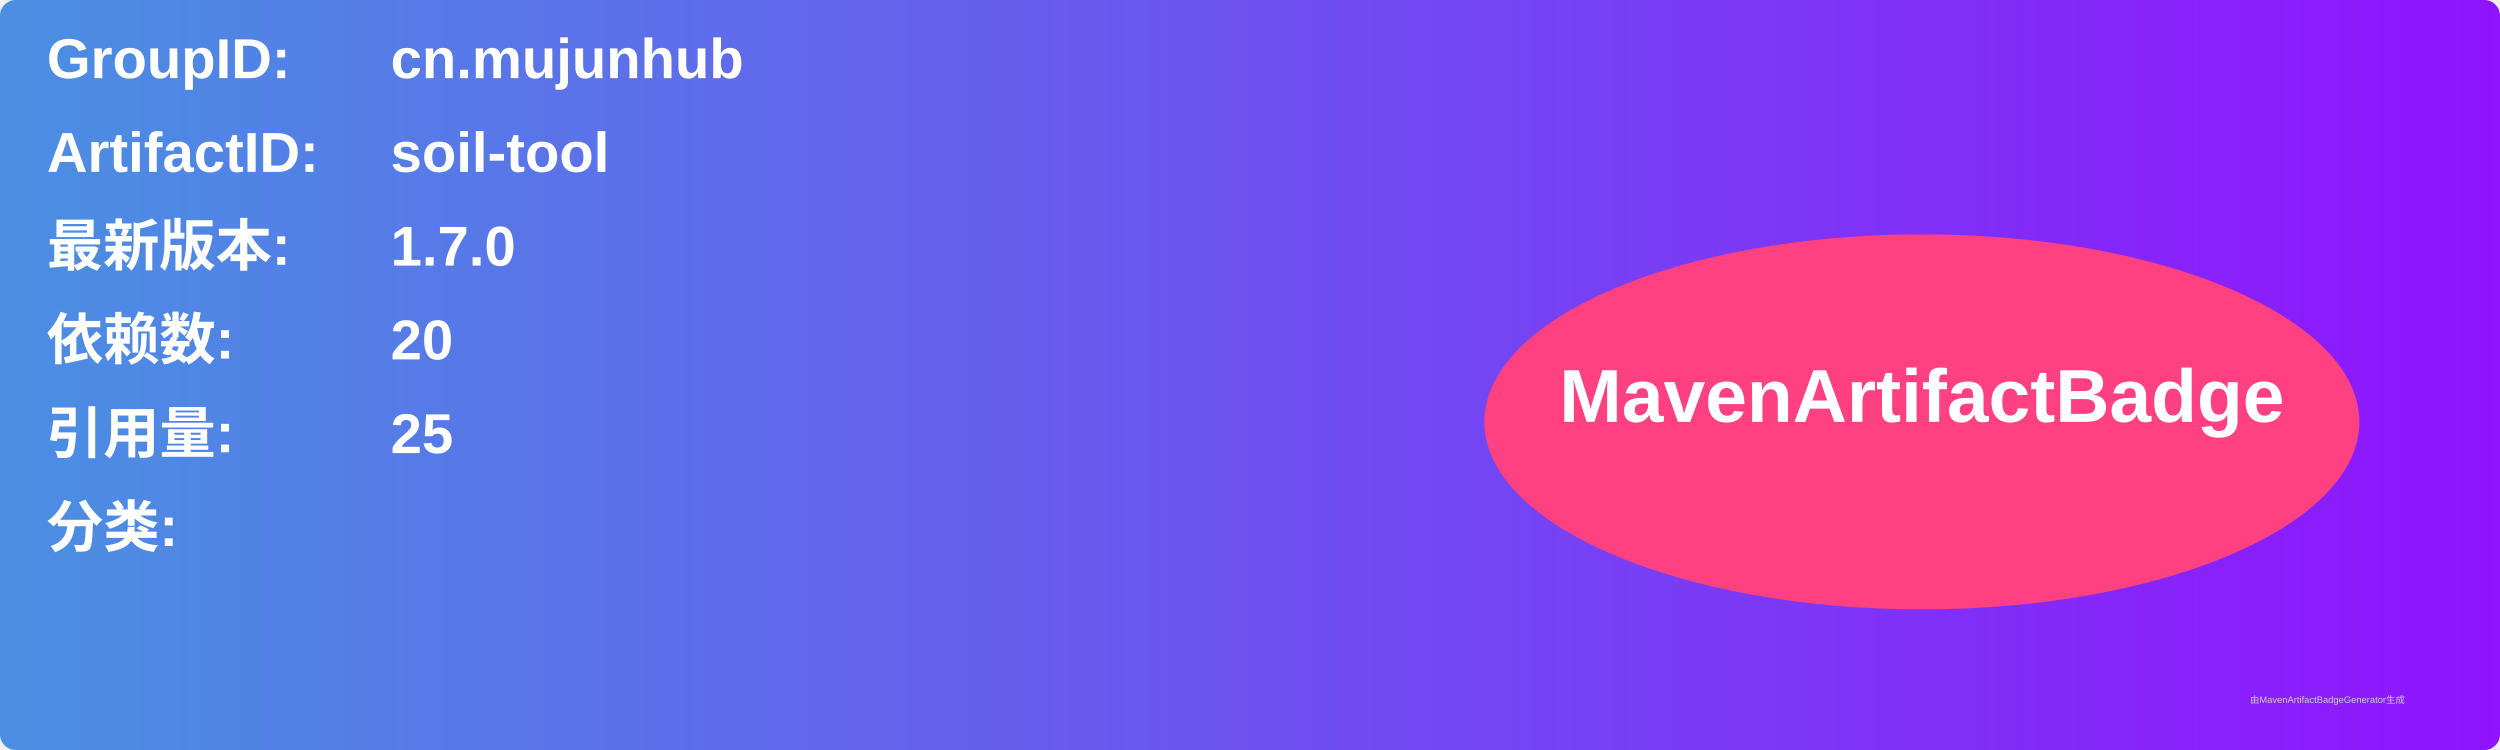
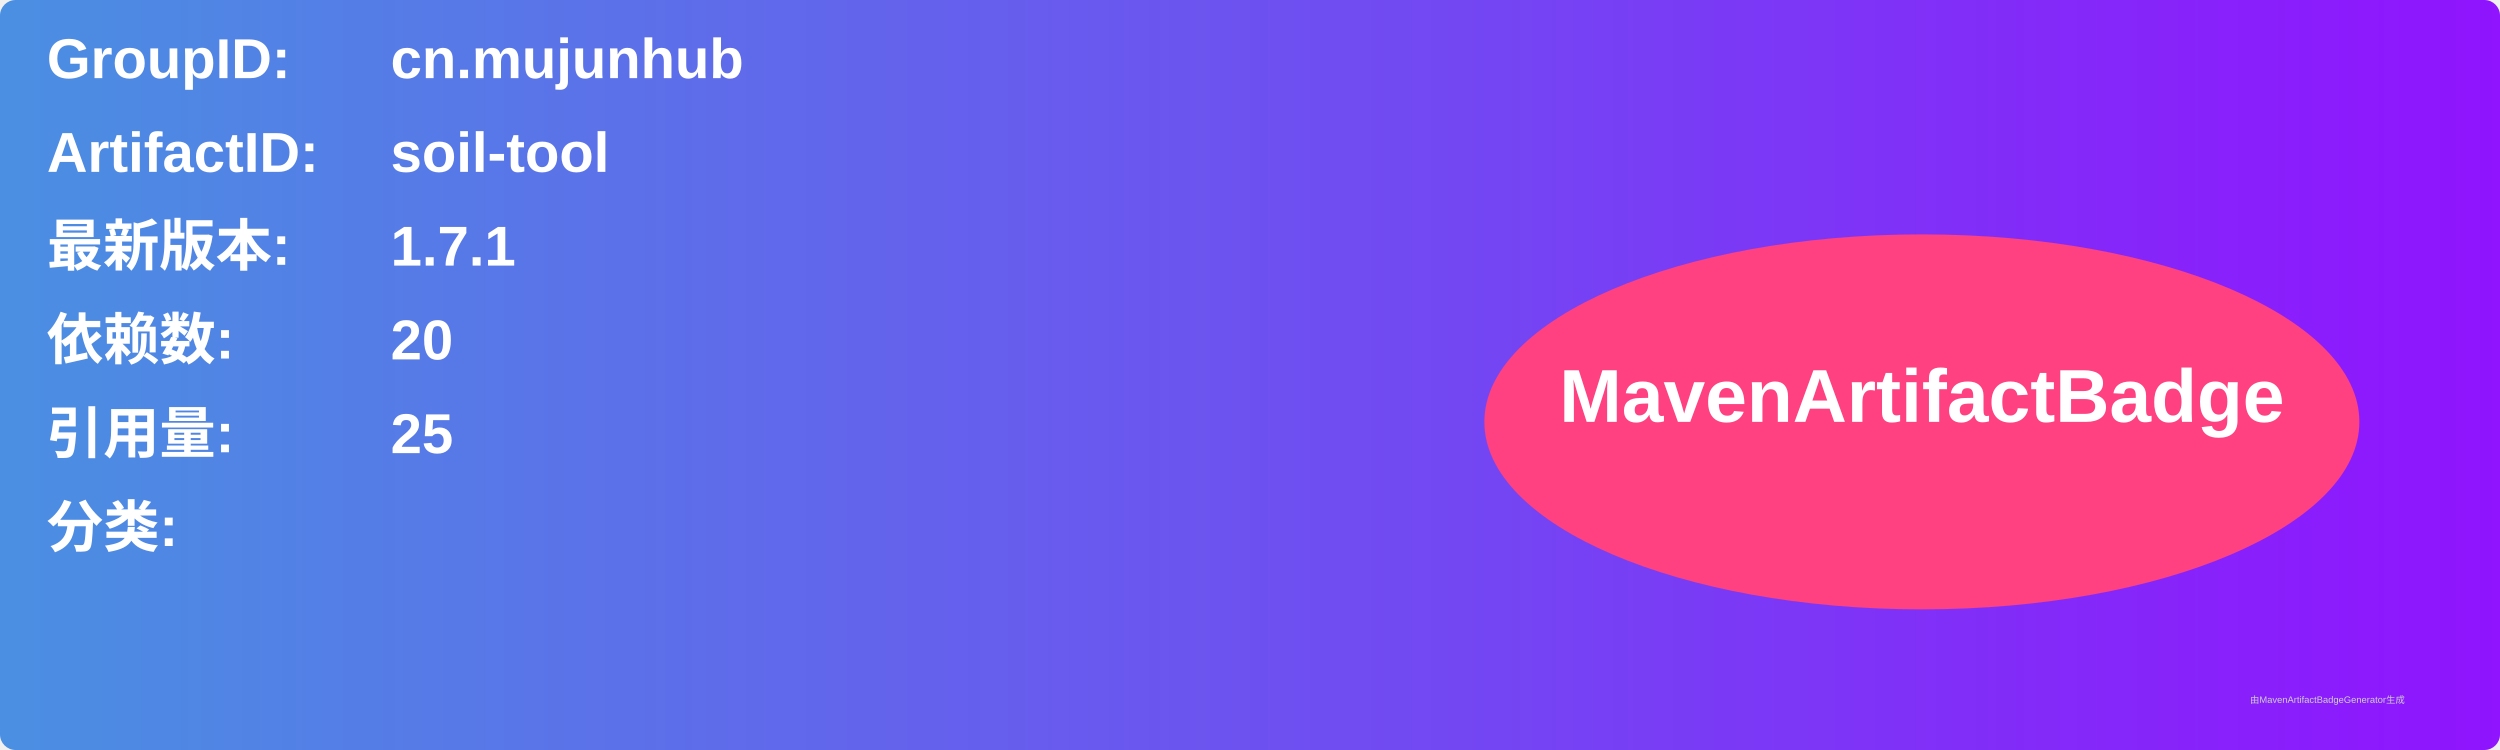
<svg xmlns="http://www.w3.org/2000/svg" width="800" height="240" viewBox="0 0 800 240">
  <linearGradient id="grad" x1="0%" y1="0%" x2="100%" y2="0%">
    <stop offset="0%" stop-color="#4a90e2" />
    <stop offset="100%" stop-color="#9013fe" />
  </linearGradient>
  <rect width="100%" height="100%" rx="5" ry="5" fill="url(#grad)" />
  <g transform="translate(15, 15)">
    <text x="0" y="10" font-family="Arial" font-size="18" fill="white" font-weight="bold" width="260">GroupID:</text>
    <text x="110" y="10" font-family="Arial" font-size="18" fill="white" font-weight="bold" width="460">cn.mujunhub</text>
    <text x="0" y="40" font-family="Arial" font-size="18" fill="white" font-weight="bold" width="260">ArtifactID:</text>
    <text x="110" y="40" font-family="Arial" font-size="18" fill="white" font-weight="bold" width="460">soil-tool</text>
    <text x="0" y="70" font-family="Arial" font-size="18" fill="white" font-weight="bold">最新版本:</text>
    <text x="110" y="70" font-family="Arial" font-size="18" fill="white" font-weight="bold">
-       <tspan font-weight="bold">1.7.0</tspan>
+       <tspan font-weight="bold">1.7.1</tspan>
    </text>
    <text x="0" y="100" font-family="Arial" font-size="18" fill="white" font-weight="bold">依赖数: </text>
    <text x="110" y="100" font-family="Arial" font-size="18" fill="white">
      <tspan font-weight="bold">20</tspan>
    </text>
    <text x="0" y="130" font-family="Arial" font-size="18" fill="white" font-weight="bold">引用量: </text>
    <text x="110" y="130" font-family="Arial" font-size="18" fill="white">
      <tspan font-weight="bold">25</tspan>
    </text>
    <text x="0" y="160" font-family="Arial" font-size="18" fill="white" font-weight="bold">分类:</text>
    <text x="10" y="190" font-family="Arial" font-size="10" fill="white">
      <tspan font-weight="bold" />
    </text>
    <ellipse cx="600" cy="120" rx="140" ry="60" fill="#ff4081" />
    <text x="600" y="120" text-anchor="middle" font-family="Arial" font-size="24" fill="white" font-weight="bold">MavenArtifactBadge</text>
  </g>
  <text x="720" y="225" font-family="Arial" font-size="3" fill="#d0d0d0">由MavenArtifactBadgeGenerator生成</text>
</svg>
